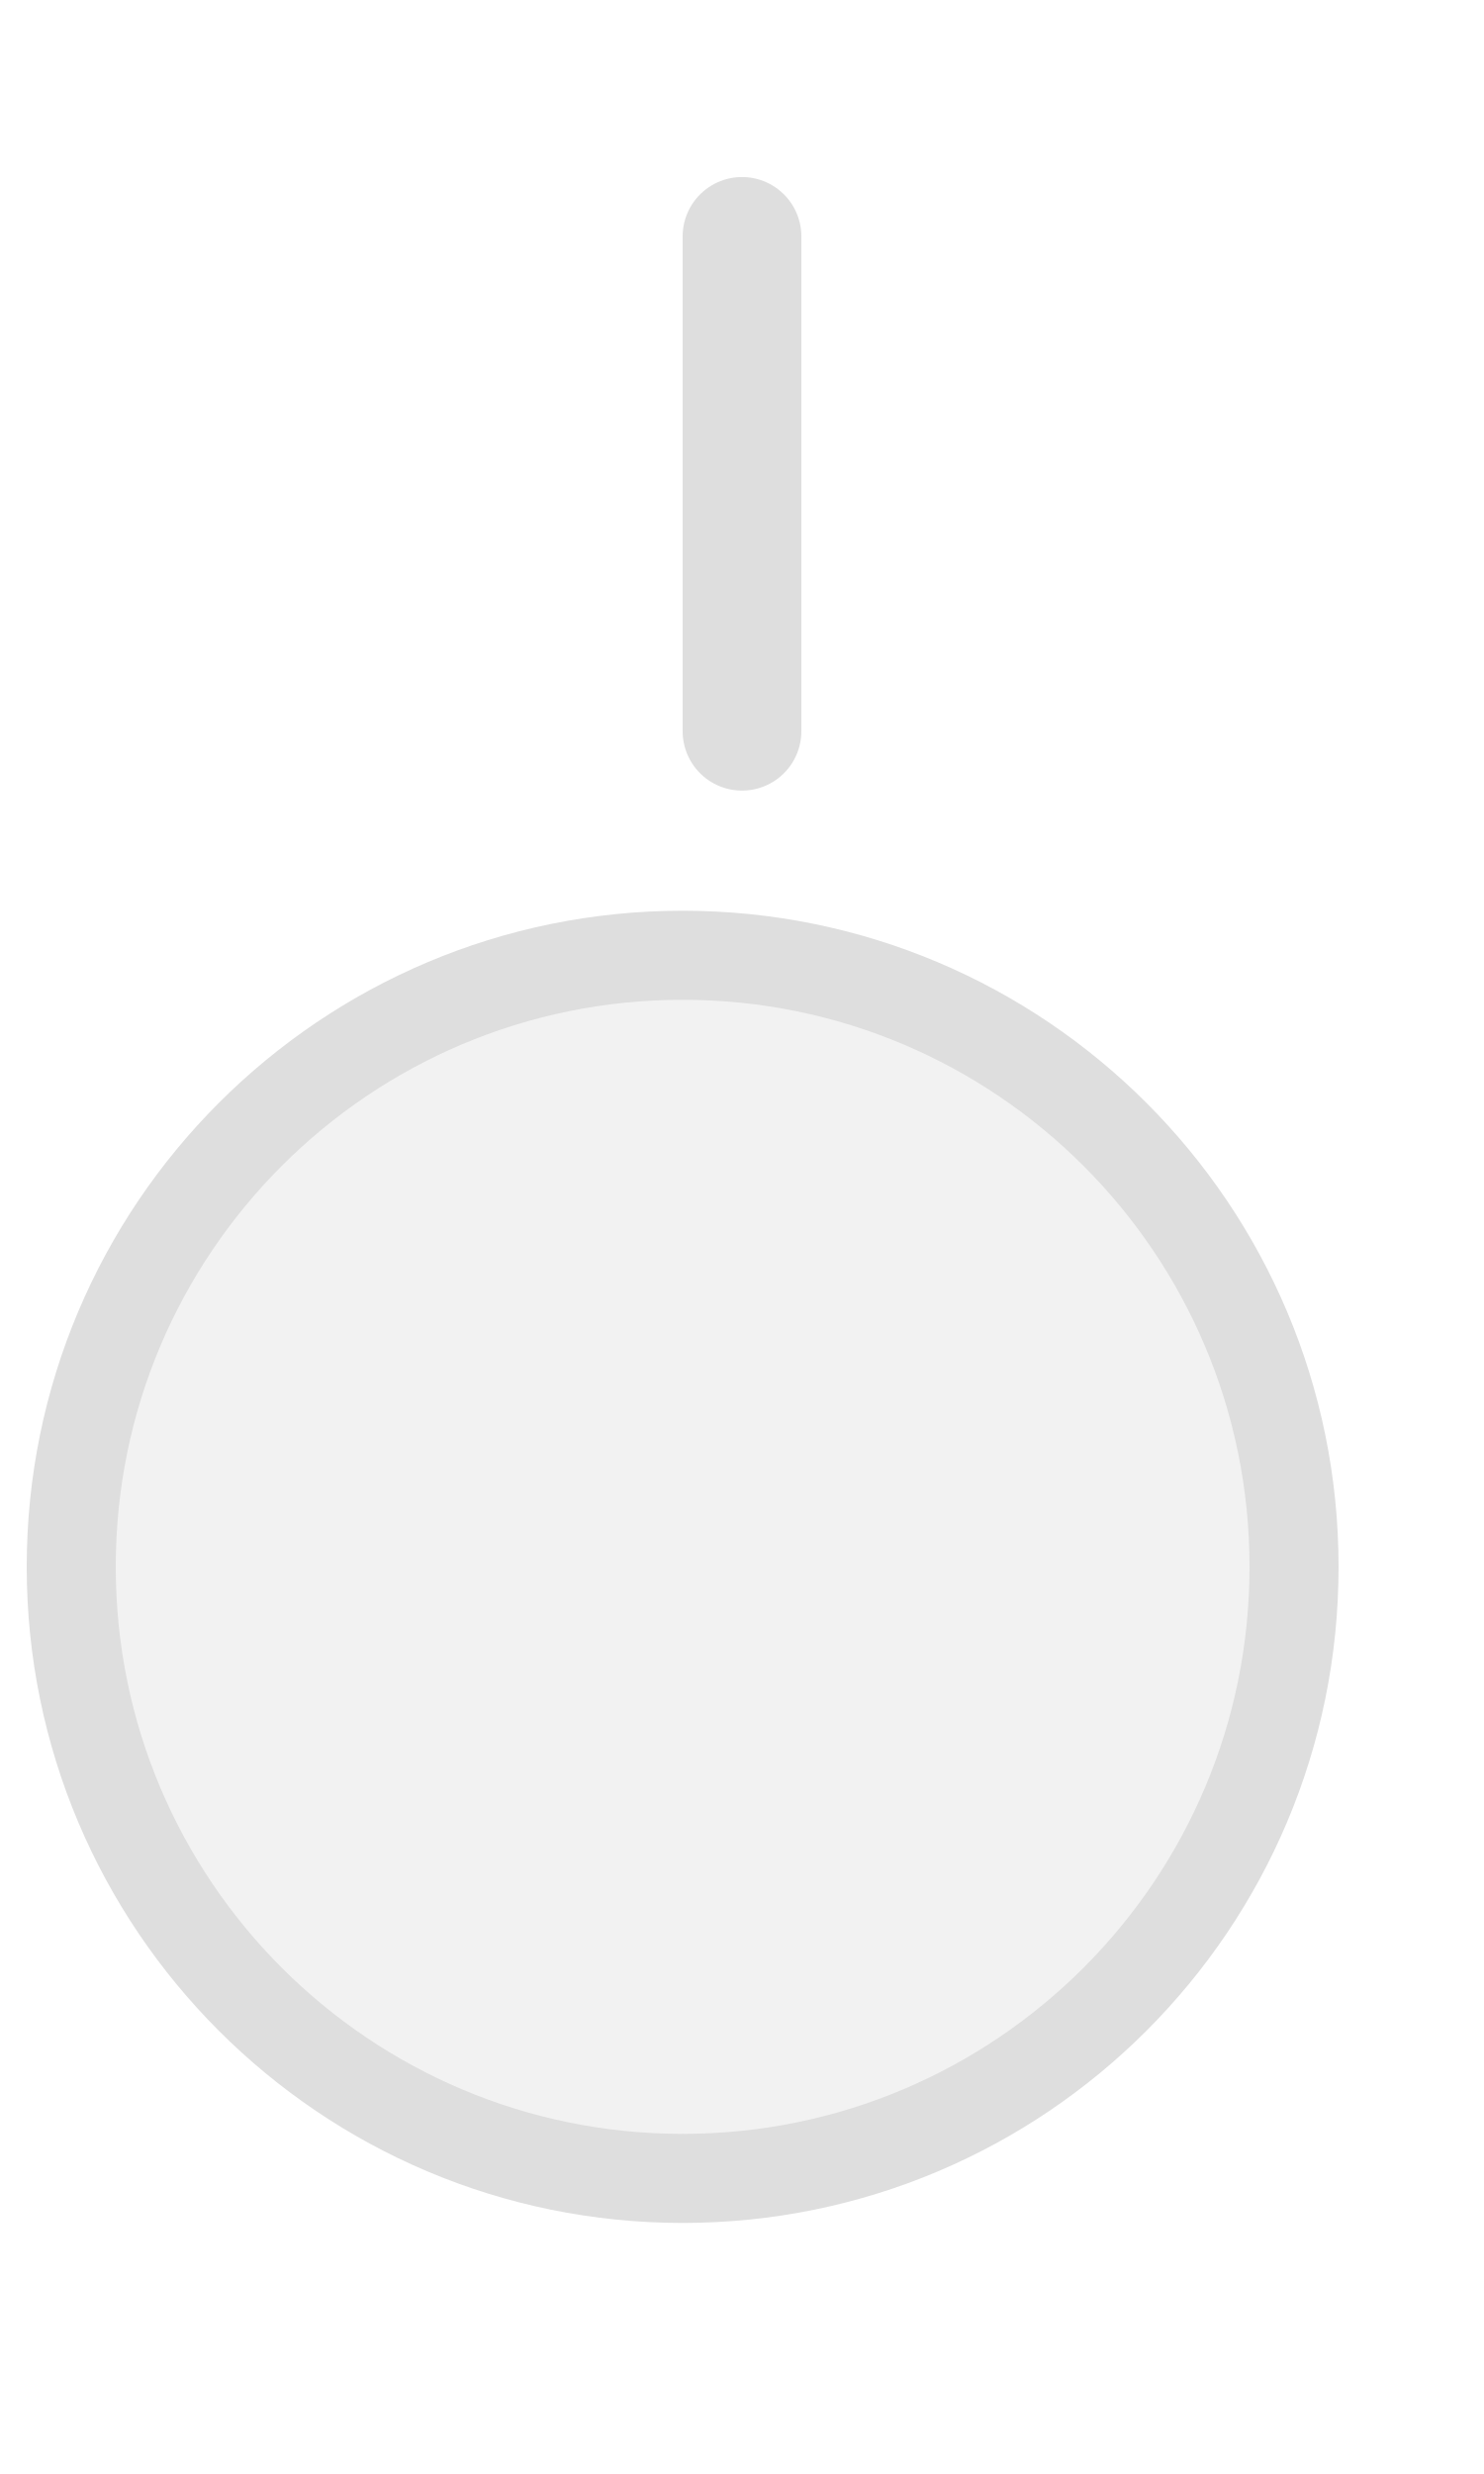
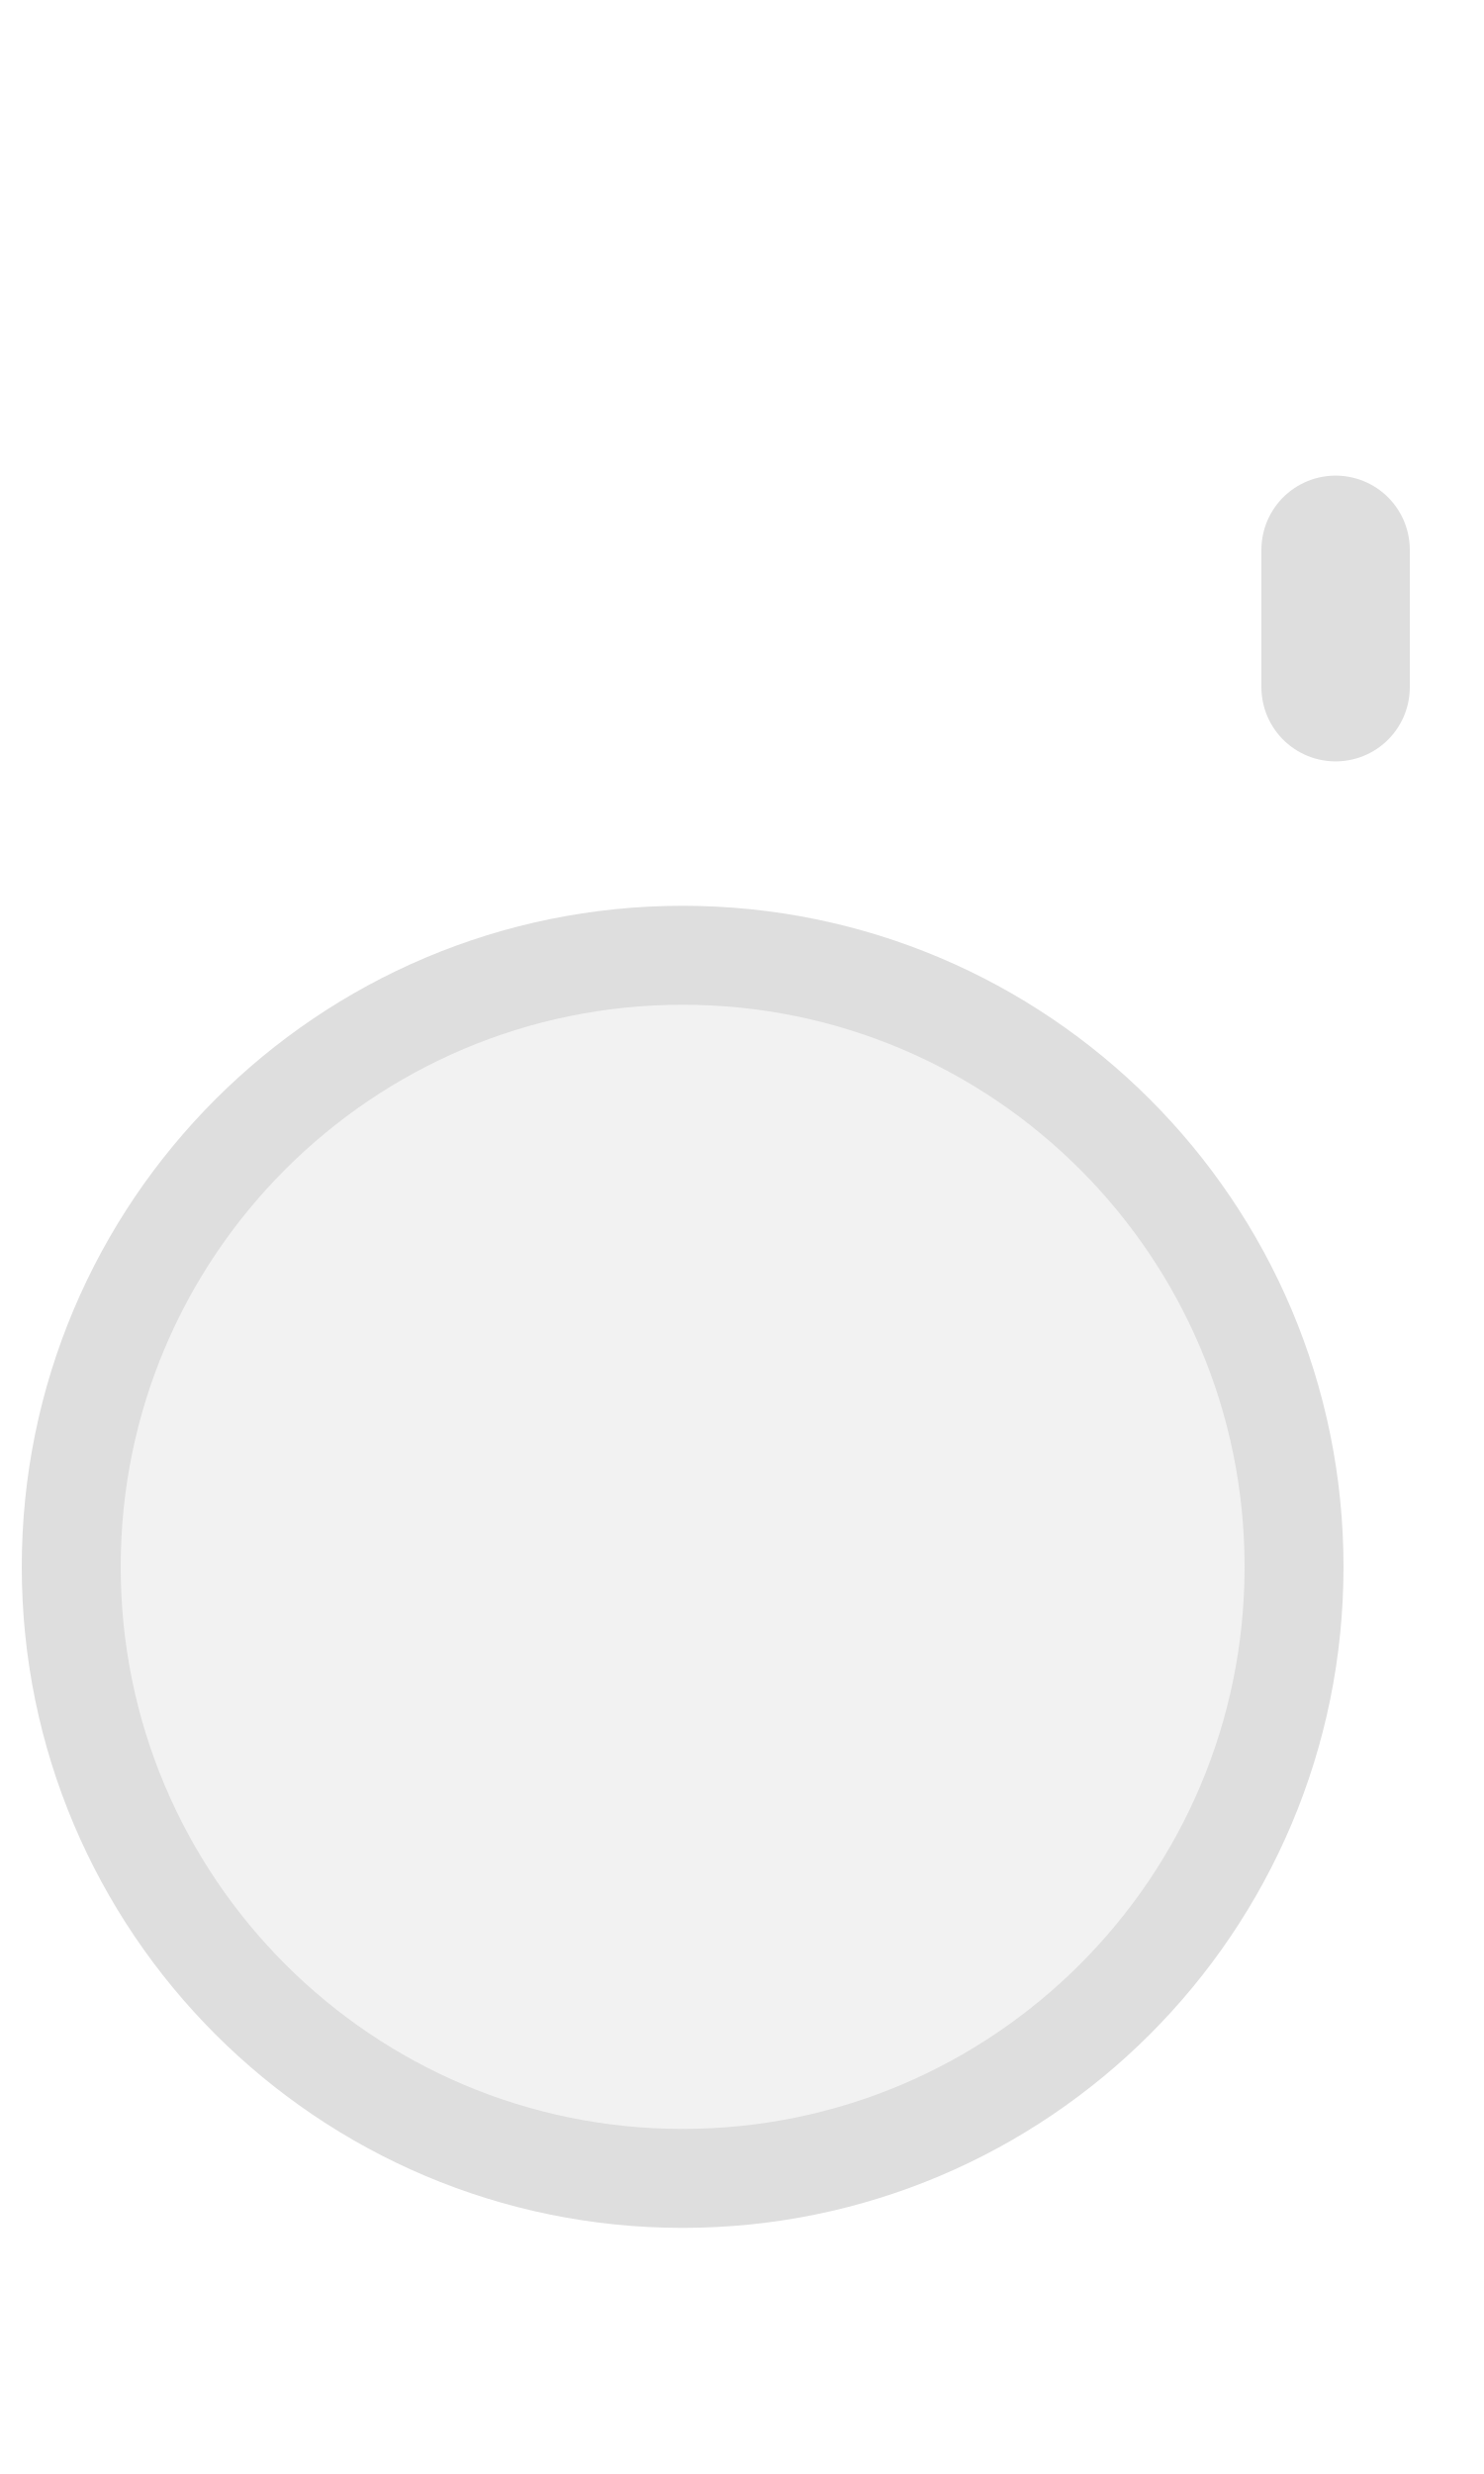
<svg xmlns="http://www.w3.org/2000/svg" width="15px" height="25px" viewBox="0 0 15 25">
-   <line x1="7.5" y1="2.389" x2="7.5" y2="7.389" stroke="#dedede" stroke-width="1.2" stroke-linecap="round" />
-   <circle cx="6.9" cy="15.833" r="6.18" fill="#f2f2f2" stroke="#dedede" stroke-width="0.9" />
+   <line x1="13.5" y1="5.556" x2="13.5" y2="6.944" stroke="#dedede" stroke-width="1.5" stroke-linecap="round" />
+   <circle cx="6.9" cy="15.833" r="6.18" fill="#f2f2f2" stroke="#dedede" stroke-width="1" />
</svg>
